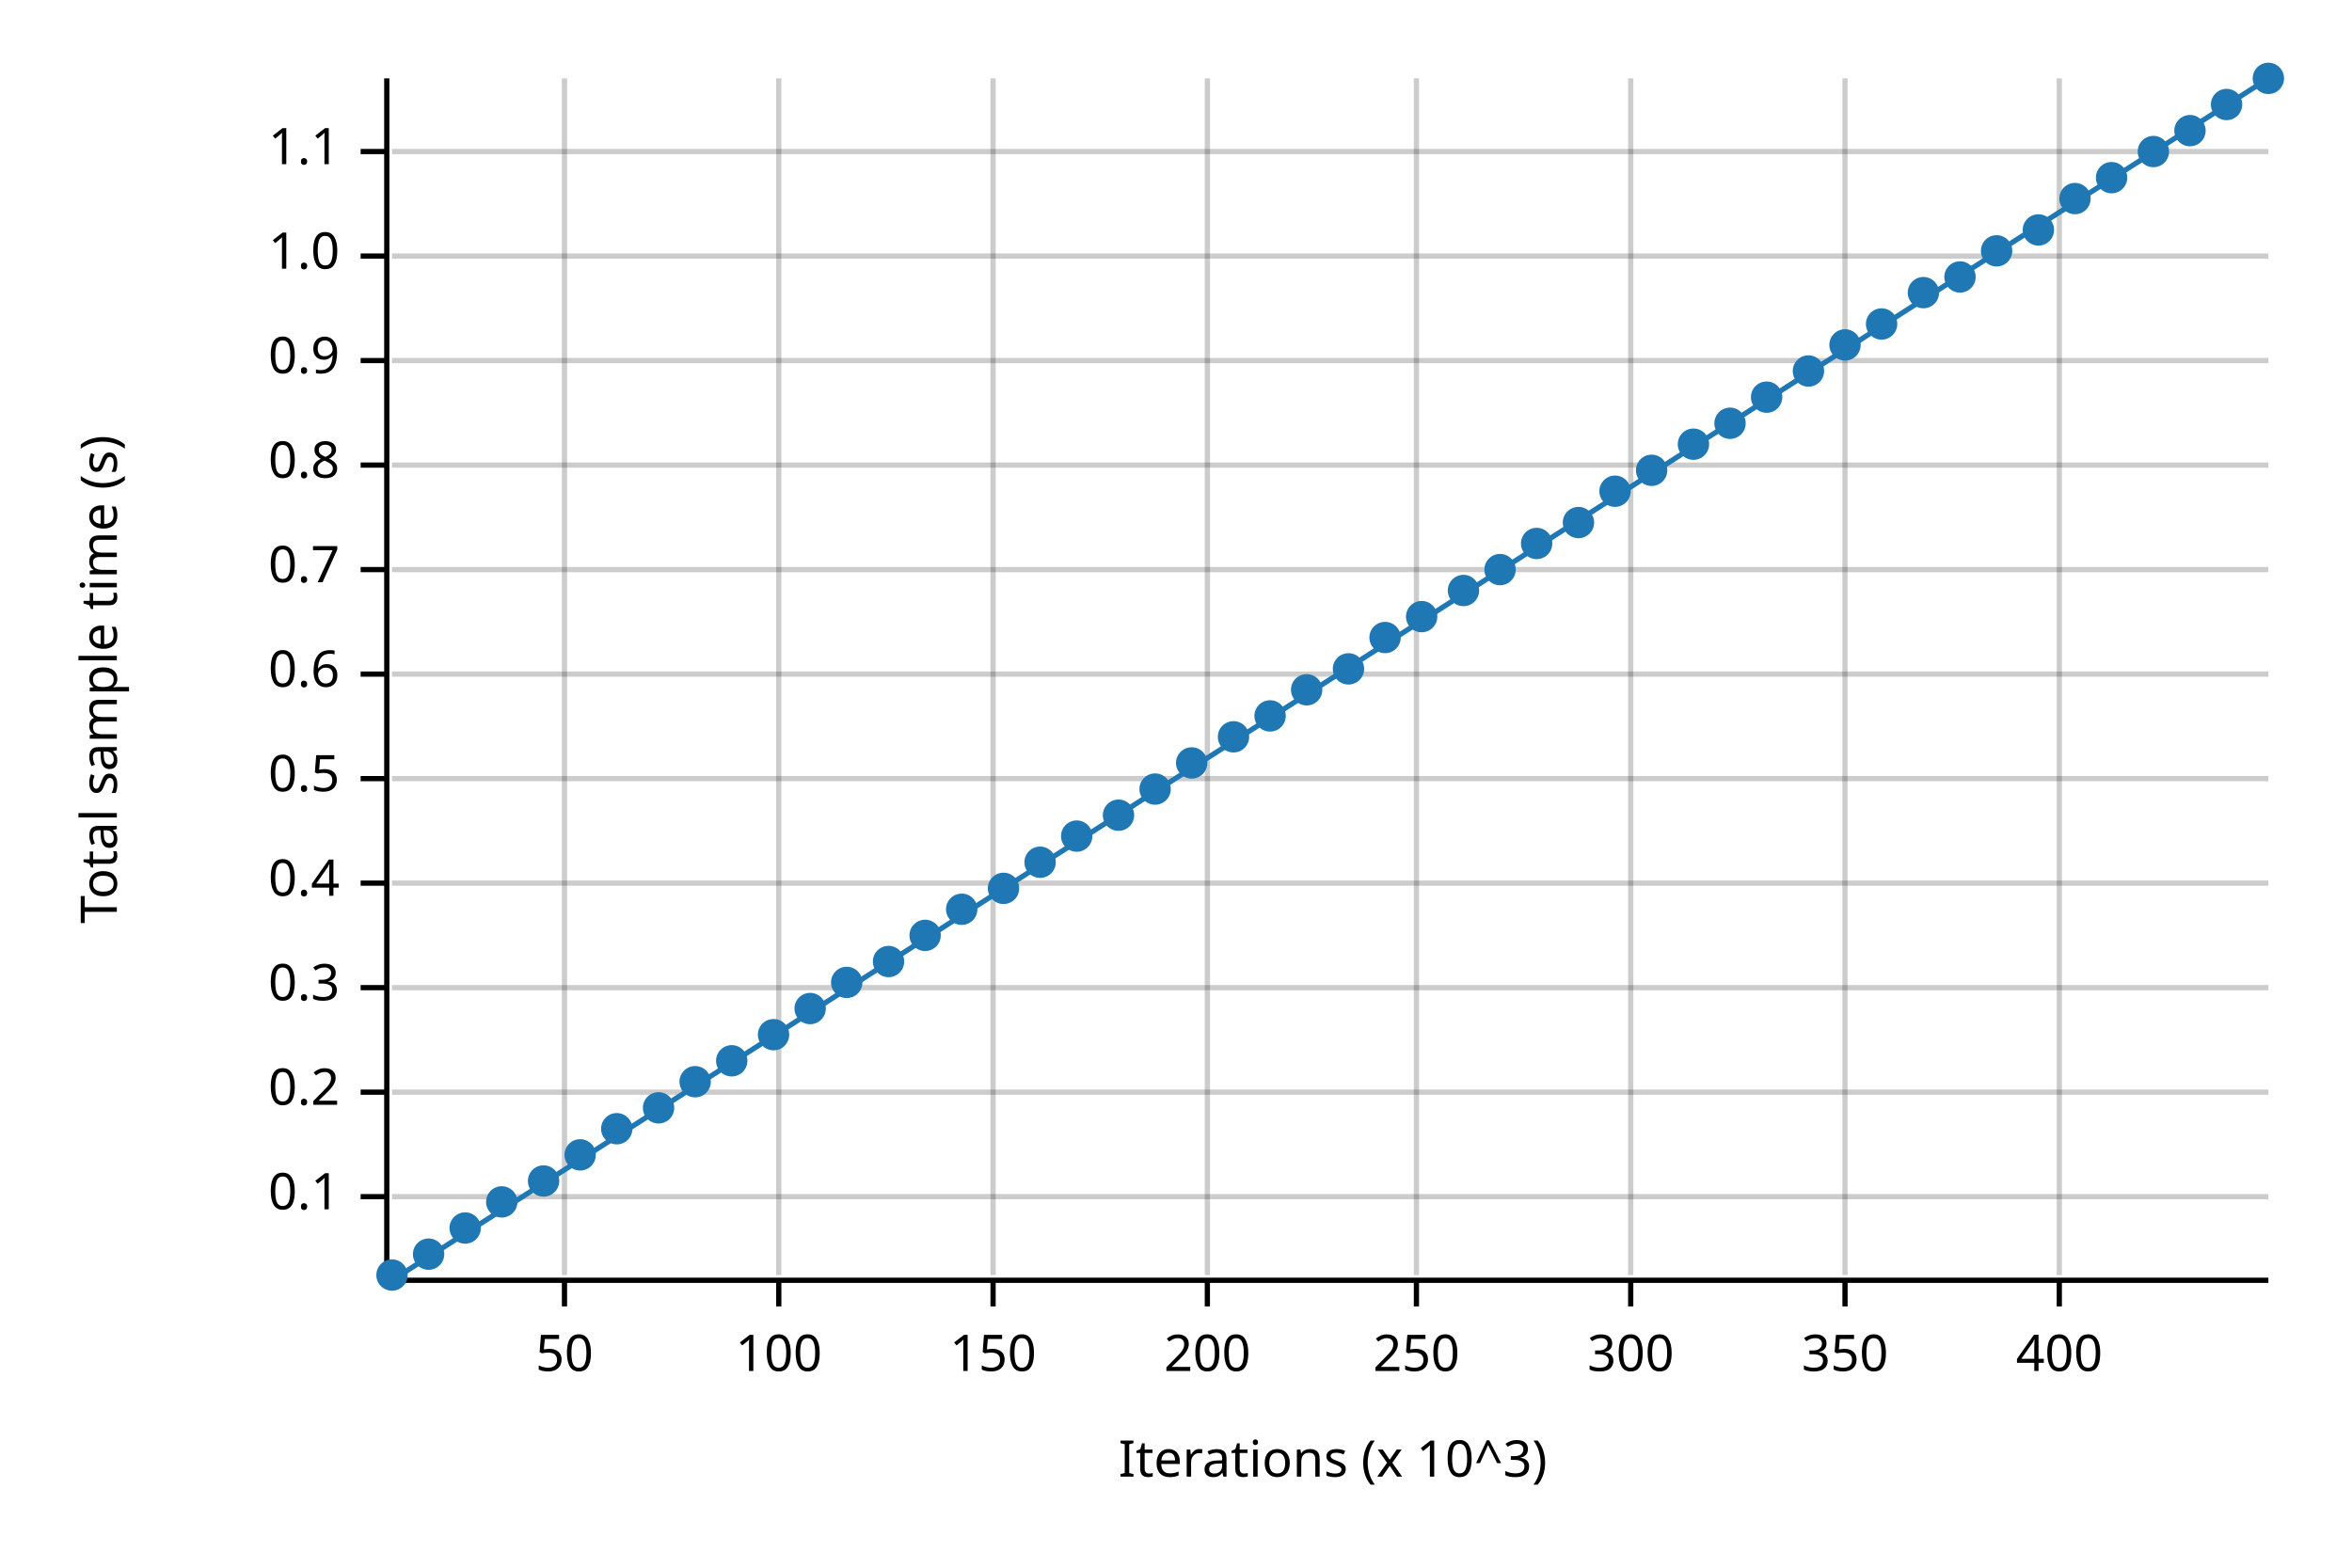
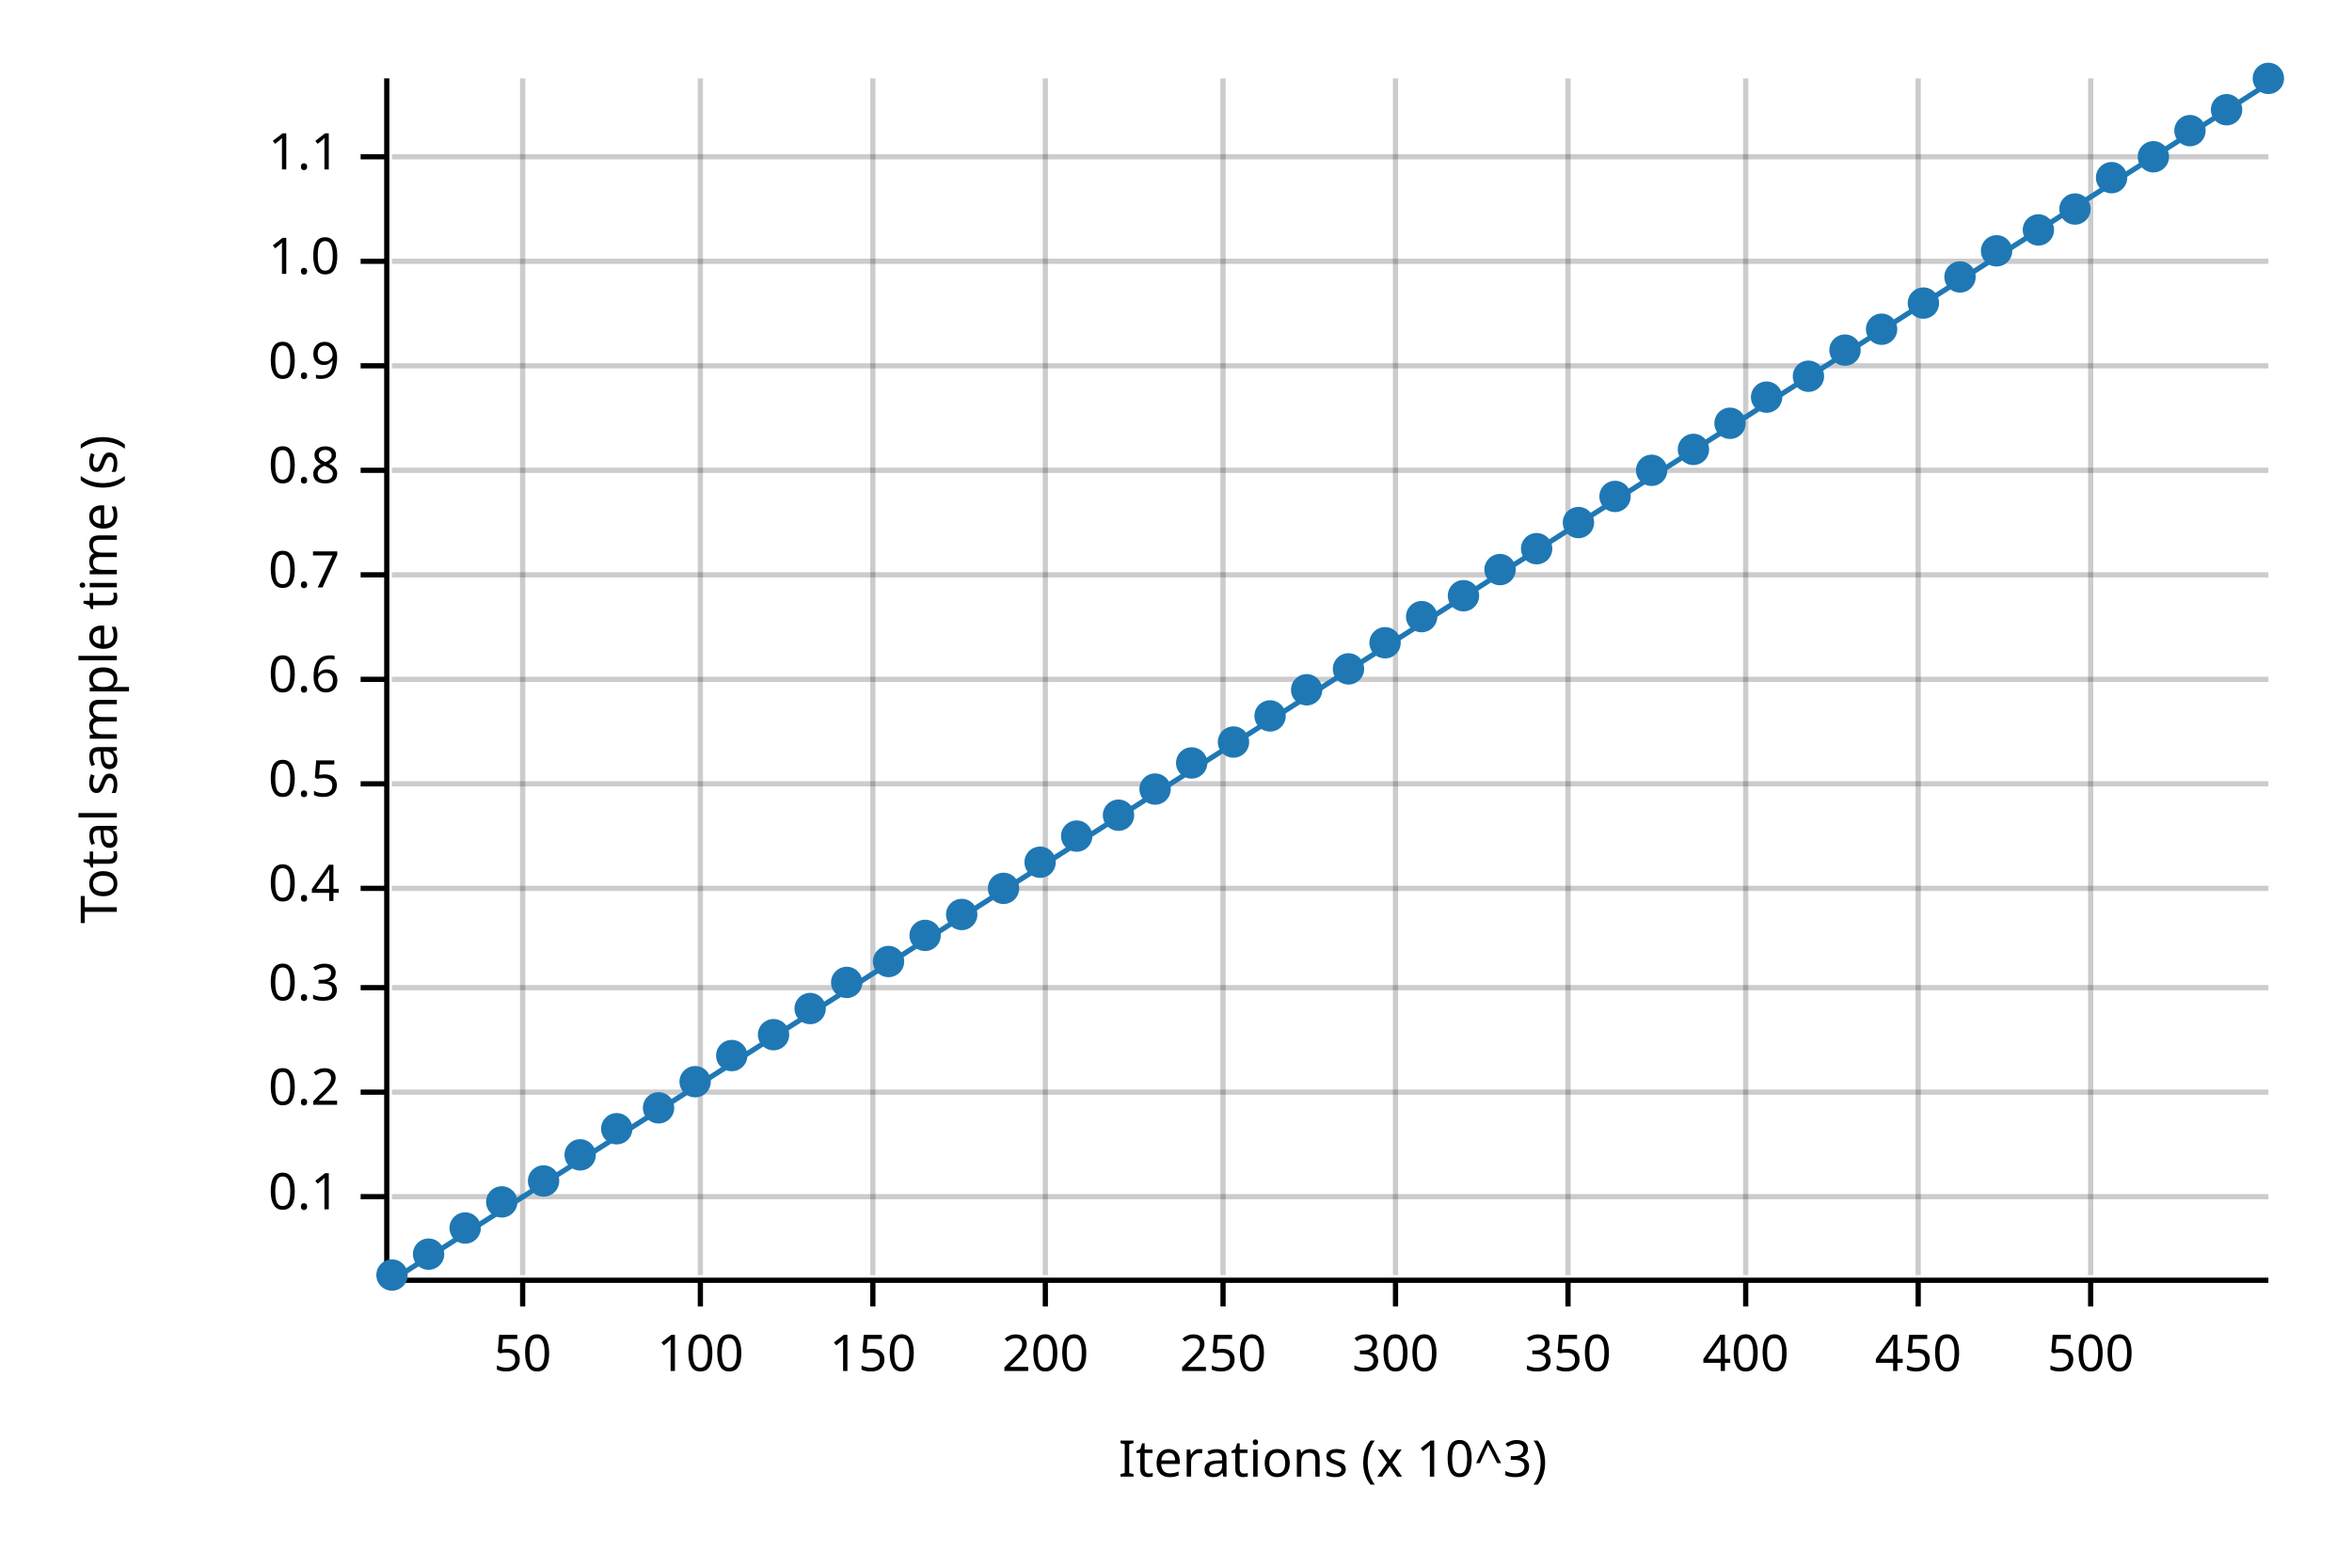
<svg xmlns="http://www.w3.org/2000/svg" width="450" height="300" viewBox="0 0 450 300">
  <text x="15" y="130" dy="0.76em" text-anchor="middle" font-family="sans-serif" font-size="9.677" opacity="1" fill="#000000" transform="rotate(270, 15, 130)">
Total sample time (s)
</text>
  <text x="255" y="285" dy="-0.5ex" text-anchor="middle" font-family="sans-serif" font-size="9.677" opacity="1" fill="#000000">
Iterations (x 10^3)
</text>
-   <line opacity="0.2" stroke="#000000" stroke-width="1" x1="108" y1="244" x2="108" y2="15" />
-   <line opacity="0.2" stroke="#000000" stroke-width="1" x1="149" y1="244" x2="149" y2="15" />
-   <line opacity="0.2" stroke="#000000" stroke-width="1" x1="190" y1="244" x2="190" y2="15" />
-   <line opacity="0.2" stroke="#000000" stroke-width="1" x1="231" y1="244" x2="231" y2="15" />
-   <line opacity="0.2" stroke="#000000" stroke-width="1" x1="271" y1="244" x2="271" y2="15" />
-   <line opacity="0.2" stroke="#000000" stroke-width="1" x1="312" y1="244" x2="312" y2="15" />
-   <line opacity="0.2" stroke="#000000" stroke-width="1" x1="353" y1="244" x2="353" y2="15" />
-   <line opacity="0.2" stroke="#000000" stroke-width="1" x1="394" y1="244" x2="394" y2="15" />
+   <line opacity="0.2" stroke="#000000" stroke-width="1" x1="100" y1="244" x2="100" y2="15" />
+   <line opacity="0.2" stroke="#000000" stroke-width="1" x1="134" y1="244" x2="134" y2="15" />
+   <line opacity="0.2" stroke="#000000" stroke-width="1" x1="167" y1="244" x2="167" y2="15" />
+   <line opacity="0.2" stroke="#000000" stroke-width="1" x1="200" y1="244" x2="200" y2="15" />
+   <line opacity="0.2" stroke="#000000" stroke-width="1" x1="234" y1="244" x2="234" y2="15" />
+   <line opacity="0.2" stroke="#000000" stroke-width="1" x1="267" y1="244" x2="267" y2="15" />
+   <line opacity="0.2" stroke="#000000" stroke-width="1" x1="300" y1="244" x2="300" y2="15" />
+   <line opacity="0.2" stroke="#000000" stroke-width="1" x1="334" y1="244" x2="334" y2="15" />
+   <line opacity="0.2" stroke="#000000" stroke-width="1" x1="367" y1="244" x2="367" y2="15" />
+   <line opacity="0.2" stroke="#000000" stroke-width="1" x1="400" y1="244" x2="400" y2="15" />
  <line opacity="0.2" stroke="#000000" stroke-width="1" x1="75" y1="229" x2="434" y2="229" />
  <line opacity="0.2" stroke="#000000" stroke-width="1" x1="75" y1="209" x2="434" y2="209" />
  <line opacity="0.2" stroke="#000000" stroke-width="1" x1="75" y1="189" x2="434" y2="189" />
-   <line opacity="0.2" stroke="#000000" stroke-width="1" x1="75" y1="169" x2="434" y2="169" />
-   <line opacity="0.2" stroke="#000000" stroke-width="1" x1="75" y1="149" x2="434" y2="149" />
-   <line opacity="0.2" stroke="#000000" stroke-width="1" x1="75" y1="129" x2="434" y2="129" />
-   <line opacity="0.2" stroke="#000000" stroke-width="1" x1="75" y1="109" x2="434" y2="109" />
-   <line opacity="0.2" stroke="#000000" stroke-width="1" x1="75" y1="89" x2="434" y2="89" />
-   <line opacity="0.2" stroke="#000000" stroke-width="1" x1="75" y1="69" x2="434" y2="69" />
-   <line opacity="0.2" stroke="#000000" stroke-width="1" x1="75" y1="49" x2="434" y2="49" />
-   <line opacity="0.2" stroke="#000000" stroke-width="1" x1="75" y1="29" x2="434" y2="29" />
+   <line opacity="0.2" stroke="#000000" stroke-width="1" x1="75" y1="170" x2="434" y2="170" />
+   <line opacity="0.2" stroke="#000000" stroke-width="1" x1="75" y1="150" x2="434" y2="150" />
+   <line opacity="0.2" stroke="#000000" stroke-width="1" x1="75" y1="130" x2="434" y2="130" />
+   <line opacity="0.2" stroke="#000000" stroke-width="1" x1="75" y1="110" x2="434" y2="110" />
+   <line opacity="0.2" stroke="#000000" stroke-width="1" x1="75" y1="90" x2="434" y2="90" />
+   <line opacity="0.2" stroke="#000000" stroke-width="1" x1="75" y1="70" x2="434" y2="70" />
+   <line opacity="0.2" stroke="#000000" stroke-width="1" x1="75" y1="50" x2="434" y2="50" />
+   <line opacity="0.2" stroke="#000000" stroke-width="1" x1="75" y1="30" x2="434" y2="30" />
  <polyline fill="none" opacity="1" stroke="#000000" stroke-width="1" points="74,15 74,244 " />
  <text x="65" y="229" dy="0.5ex" text-anchor="end" font-family="sans-serif" font-size="9.677" opacity="1" fill="#000000">
0.1
</text>
  <polyline fill="none" opacity="1" stroke="#000000" stroke-width="1" points="69,229 74,229 " />
  <text x="65" y="209" dy="0.5ex" text-anchor="end" font-family="sans-serif" font-size="9.677" opacity="1" fill="#000000">
0.2
</text>
  <polyline fill="none" opacity="1" stroke="#000000" stroke-width="1" points="69,209 74,209 " />
  <text x="65" y="189" dy="0.5ex" text-anchor="end" font-family="sans-serif" font-size="9.677" opacity="1" fill="#000000">
0.3
</text>
  <polyline fill="none" opacity="1" stroke="#000000" stroke-width="1" points="69,189 74,189 " />
-   <text x="65" y="169" dy="0.5ex" text-anchor="end" font-family="sans-serif" font-size="9.677" opacity="1" fill="#000000">
+   <text x="65" y="170" dy="0.5ex" text-anchor="end" font-family="sans-serif" font-size="9.677" opacity="1" fill="#000000">
0.4
</text>
-   <polyline fill="none" opacity="1" stroke="#000000" stroke-width="1" points="69,169 74,169 " />
-   <text x="65" y="149" dy="0.5ex" text-anchor="end" font-family="sans-serif" font-size="9.677" opacity="1" fill="#000000">
+   <polyline fill="none" opacity="1" stroke="#000000" stroke-width="1" points="69,170 74,170 " />
+   <text x="65" y="150" dy="0.5ex" text-anchor="end" font-family="sans-serif" font-size="9.677" opacity="1" fill="#000000">
0.5
</text>
-   <polyline fill="none" opacity="1" stroke="#000000" stroke-width="1" points="69,149 74,149 " />
-   <text x="65" y="129" dy="0.5ex" text-anchor="end" font-family="sans-serif" font-size="9.677" opacity="1" fill="#000000">
+   <polyline fill="none" opacity="1" stroke="#000000" stroke-width="1" points="69,150 74,150 " />
+   <text x="65" y="130" dy="0.5ex" text-anchor="end" font-family="sans-serif" font-size="9.677" opacity="1" fill="#000000">
0.6
</text>
-   <polyline fill="none" opacity="1" stroke="#000000" stroke-width="1" points="69,129 74,129 " />
-   <text x="65" y="109" dy="0.5ex" text-anchor="end" font-family="sans-serif" font-size="9.677" opacity="1" fill="#000000">
+   <polyline fill="none" opacity="1" stroke="#000000" stroke-width="1" points="69,130 74,130 " />
+   <text x="65" y="110" dy="0.5ex" text-anchor="end" font-family="sans-serif" font-size="9.677" opacity="1" fill="#000000">
0.7
</text>
-   <polyline fill="none" opacity="1" stroke="#000000" stroke-width="1" points="69,109 74,109 " />
-   <text x="65" y="89" dy="0.5ex" text-anchor="end" font-family="sans-serif" font-size="9.677" opacity="1" fill="#000000">
+   <polyline fill="none" opacity="1" stroke="#000000" stroke-width="1" points="69,110 74,110 " />
+   <text x="65" y="90" dy="0.5ex" text-anchor="end" font-family="sans-serif" font-size="9.677" opacity="1" fill="#000000">
0.8
</text>
-   <polyline fill="none" opacity="1" stroke="#000000" stroke-width="1" points="69,89 74,89 " />
-   <text x="65" y="69" dy="0.5ex" text-anchor="end" font-family="sans-serif" font-size="9.677" opacity="1" fill="#000000">
+   <polyline fill="none" opacity="1" stroke="#000000" stroke-width="1" points="69,90 74,90 " />
+   <text x="65" y="70" dy="0.5ex" text-anchor="end" font-family="sans-serif" font-size="9.677" opacity="1" fill="#000000">
0.9
</text>
-   <polyline fill="none" opacity="1" stroke="#000000" stroke-width="1" points="69,69 74,69 " />
-   <text x="65" y="49" dy="0.5ex" text-anchor="end" font-family="sans-serif" font-size="9.677" opacity="1" fill="#000000">
+   <polyline fill="none" opacity="1" stroke="#000000" stroke-width="1" points="69,70 74,70 " />
+   <text x="65" y="50" dy="0.5ex" text-anchor="end" font-family="sans-serif" font-size="9.677" opacity="1" fill="#000000">
1.0
</text>
-   <polyline fill="none" opacity="1" stroke="#000000" stroke-width="1" points="69,49 74,49 " />
-   <text x="65" y="29" dy="0.5ex" text-anchor="end" font-family="sans-serif" font-size="9.677" opacity="1" fill="#000000">
+   <polyline fill="none" opacity="1" stroke="#000000" stroke-width="1" points="69,50 74,50 " />
+   <text x="65" y="30" dy="0.5ex" text-anchor="end" font-family="sans-serif" font-size="9.677" opacity="1" fill="#000000">
1.1
</text>
-   <polyline fill="none" opacity="1" stroke="#000000" stroke-width="1" points="69,29 74,29 " />
+   <polyline fill="none" opacity="1" stroke="#000000" stroke-width="1" points="69,30 74,30 " />
  <polyline fill="none" opacity="1" stroke="#000000" stroke-width="1" points="75,245 434,245 " />
-   <text x="108" y="255" dy="0.76em" text-anchor="middle" font-family="sans-serif" font-size="9.677" opacity="1" fill="#000000">
+   <text x="100" y="255" dy="0.76em" text-anchor="middle" font-family="sans-serif" font-size="9.677" opacity="1" fill="#000000">
50
</text>
-   <polyline fill="none" opacity="1" stroke="#000000" stroke-width="1" points="108,245 108,250 " />
-   <text x="149" y="255" dy="0.76em" text-anchor="middle" font-family="sans-serif" font-size="9.677" opacity="1" fill="#000000">
+   <polyline fill="none" opacity="1" stroke="#000000" stroke-width="1" points="100,245 100,250 " />
+   <text x="134" y="255" dy="0.76em" text-anchor="middle" font-family="sans-serif" font-size="9.677" opacity="1" fill="#000000">
100
</text>
-   <polyline fill="none" opacity="1" stroke="#000000" stroke-width="1" points="149,245 149,250 " />
-   <text x="190" y="255" dy="0.76em" text-anchor="middle" font-family="sans-serif" font-size="9.677" opacity="1" fill="#000000">
+   <polyline fill="none" opacity="1" stroke="#000000" stroke-width="1" points="134,245 134,250 " />
+   <text x="167" y="255" dy="0.76em" text-anchor="middle" font-family="sans-serif" font-size="9.677" opacity="1" fill="#000000">
150
</text>
-   <polyline fill="none" opacity="1" stroke="#000000" stroke-width="1" points="190,245 190,250 " />
-   <text x="231" y="255" dy="0.76em" text-anchor="middle" font-family="sans-serif" font-size="9.677" opacity="1" fill="#000000">
+   <polyline fill="none" opacity="1" stroke="#000000" stroke-width="1" points="167,245 167,250 " />
+   <text x="200" y="255" dy="0.76em" text-anchor="middle" font-family="sans-serif" font-size="9.677" opacity="1" fill="#000000">
200
</text>
-   <polyline fill="none" opacity="1" stroke="#000000" stroke-width="1" points="231,245 231,250 " />
-   <text x="271" y="255" dy="0.76em" text-anchor="middle" font-family="sans-serif" font-size="9.677" opacity="1" fill="#000000">
+   <polyline fill="none" opacity="1" stroke="#000000" stroke-width="1" points="200,245 200,250 " />
+   <text x="234" y="255" dy="0.76em" text-anchor="middle" font-family="sans-serif" font-size="9.677" opacity="1" fill="#000000">
250
</text>
-   <polyline fill="none" opacity="1" stroke="#000000" stroke-width="1" points="271,245 271,250 " />
-   <text x="312" y="255" dy="0.76em" text-anchor="middle" font-family="sans-serif" font-size="9.677" opacity="1" fill="#000000">
+   <polyline fill="none" opacity="1" stroke="#000000" stroke-width="1" points="234,245 234,250 " />
+   <text x="267" y="255" dy="0.76em" text-anchor="middle" font-family="sans-serif" font-size="9.677" opacity="1" fill="#000000">
300
</text>
-   <polyline fill="none" opacity="1" stroke="#000000" stroke-width="1" points="312,245 312,250 " />
-   <text x="353" y="255" dy="0.76em" text-anchor="middle" font-family="sans-serif" font-size="9.677" opacity="1" fill="#000000">
+   <polyline fill="none" opacity="1" stroke="#000000" stroke-width="1" points="267,245 267,250 " />
+   <text x="300" y="255" dy="0.76em" text-anchor="middle" font-family="sans-serif" font-size="9.677" opacity="1" fill="#000000">
350
</text>
-   <polyline fill="none" opacity="1" stroke="#000000" stroke-width="1" points="353,245 353,250 " />
-   <text x="394" y="255" dy="0.76em" text-anchor="middle" font-family="sans-serif" font-size="9.677" opacity="1" fill="#000000">
+   <polyline fill="none" opacity="1" stroke="#000000" stroke-width="1" points="300,245 300,250 " />
+   <text x="334" y="255" dy="0.76em" text-anchor="middle" font-family="sans-serif" font-size="9.677" opacity="1" fill="#000000">
400
</text>
-   <polyline fill="none" opacity="1" stroke="#000000" stroke-width="1" points="394,245 394,250 " />
+   <polyline fill="none" opacity="1" stroke="#000000" stroke-width="1" points="334,245 334,250 " />
+   <text x="367" y="255" dy="0.76em" text-anchor="middle" font-family="sans-serif" font-size="9.677" opacity="1" fill="#000000">
+ 450
+ </text>
+   <polyline fill="none" opacity="1" stroke="#000000" stroke-width="1" points="367,245 367,250 " />
+   <text x="400" y="255" dy="0.76em" text-anchor="middle" font-family="sans-serif" font-size="9.677" opacity="1" fill="#000000">
+ 500
+ </text>
+   <polyline fill="none" opacity="1" stroke="#000000" stroke-width="1" points="400,245 400,250 " />
  <circle cx="75" cy="244" r="3" opacity="1" fill="#1F78B4" stroke="none" stroke-width="1" />
  <circle cx="82" cy="240" r="3" opacity="1" fill="#1F78B4" stroke="none" stroke-width="1" />
  <circle cx="89" cy="235" r="3" opacity="1" fill="#1F78B4" stroke="none" stroke-width="1" />
  <circle cx="96" cy="230" r="3" opacity="1" fill="#1F78B4" stroke="none" stroke-width="1" />
  <circle cx="104" cy="226" r="3" opacity="1" fill="#1F78B4" stroke="none" stroke-width="1" />
  <circle cx="111" cy="221" r="3" opacity="1" fill="#1F78B4" stroke="none" stroke-width="1" />
  <circle cx="118" cy="216" r="3" opacity="1" fill="#1F78B4" stroke="none" stroke-width="1" />
  <circle cx="126" cy="212" r="3" opacity="1" fill="#1F78B4" stroke="none" stroke-width="1" />
  <circle cx="133" cy="207" r="3" opacity="1" fill="#1F78B4" stroke="none" stroke-width="1" />
-   <circle cx="140" cy="203" r="3" opacity="1" fill="#1F78B4" stroke="none" stroke-width="1" />
+   <circle cx="140" cy="202" r="3" opacity="1" fill="#1F78B4" stroke="none" stroke-width="1" />
  <circle cx="148" cy="198" r="3" opacity="1" fill="#1F78B4" stroke="none" stroke-width="1" />
  <circle cx="155" cy="193" r="3" opacity="1" fill="#1F78B4" stroke="none" stroke-width="1" />
  <circle cx="162" cy="188" r="3" opacity="1" fill="#1F78B4" stroke="none" stroke-width="1" />
  <circle cx="170" cy="184" r="3" opacity="1" fill="#1F78B4" stroke="none" stroke-width="1" />
  <circle cx="177" cy="179" r="3" opacity="1" fill="#1F78B4" stroke="none" stroke-width="1" />
-   <circle cx="184" cy="174" r="3" opacity="1" fill="#1F78B4" stroke="none" stroke-width="1" />
+   <circle cx="184" cy="175" r="3" opacity="1" fill="#1F78B4" stroke="none" stroke-width="1" />
  <circle cx="192" cy="170" r="3" opacity="1" fill="#1F78B4" stroke="none" stroke-width="1" />
  <circle cx="199" cy="165" r="3" opacity="1" fill="#1F78B4" stroke="none" stroke-width="1" />
  <circle cx="206" cy="160" r="3" opacity="1" fill="#1F78B4" stroke="none" stroke-width="1" />
  <circle cx="214" cy="156" r="3" opacity="1" fill="#1F78B4" stroke="none" stroke-width="1" />
  <circle cx="221" cy="151" r="3" opacity="1" fill="#1F78B4" stroke="none" stroke-width="1" />
  <circle cx="228" cy="146" r="3" opacity="1" fill="#1F78B4" stroke="none" stroke-width="1" />
-   <circle cx="236" cy="141" r="3" opacity="1" fill="#1F78B4" stroke="none" stroke-width="1" />
+   <circle cx="236" cy="142" r="3" opacity="1" fill="#1F78B4" stroke="none" stroke-width="1" />
  <circle cx="243" cy="137" r="3" opacity="1" fill="#1F78B4" stroke="none" stroke-width="1" />
  <circle cx="250" cy="132" r="3" opacity="1" fill="#1F78B4" stroke="none" stroke-width="1" />
  <circle cx="258" cy="128" r="3" opacity="1" fill="#1F78B4" stroke="none" stroke-width="1" />
-   <circle cx="265" cy="122" r="3" opacity="1" fill="#1F78B4" stroke="none" stroke-width="1" />
+   <circle cx="265" cy="123" r="3" opacity="1" fill="#1F78B4" stroke="none" stroke-width="1" />
  <circle cx="272" cy="118" r="3" opacity="1" fill="#1F78B4" stroke="none" stroke-width="1" />
-   <circle cx="280" cy="113" r="3" opacity="1" fill="#1F78B4" stroke="none" stroke-width="1" />
+   <circle cx="280" cy="114" r="3" opacity="1" fill="#1F78B4" stroke="none" stroke-width="1" />
  <circle cx="287" cy="109" r="3" opacity="1" fill="#1F78B4" stroke="none" stroke-width="1" />
-   <circle cx="294" cy="104" r="3" opacity="1" fill="#1F78B4" stroke="none" stroke-width="1" />
+   <circle cx="294" cy="105" r="3" opacity="1" fill="#1F78B4" stroke="none" stroke-width="1" />
  <circle cx="302" cy="100" r="3" opacity="1" fill="#1F78B4" stroke="none" stroke-width="1" />
-   <circle cx="309" cy="94" r="3" opacity="1" fill="#1F78B4" stroke="none" stroke-width="1" />
+   <circle cx="309" cy="95" r="3" opacity="1" fill="#1F78B4" stroke="none" stroke-width="1" />
  <circle cx="316" cy="90" r="3" opacity="1" fill="#1F78B4" stroke="none" stroke-width="1" />
-   <circle cx="324" cy="85" r="3" opacity="1" fill="#1F78B4" stroke="none" stroke-width="1" />
+   <circle cx="324" cy="86" r="3" opacity="1" fill="#1F78B4" stroke="none" stroke-width="1" />
  <circle cx="331" cy="81" r="3" opacity="1" fill="#1F78B4" stroke="none" stroke-width="1" />
  <circle cx="338" cy="76" r="3" opacity="1" fill="#1F78B4" stroke="none" stroke-width="1" />
-   <circle cx="346" cy="71" r="3" opacity="1" fill="#1F78B4" stroke="none" stroke-width="1" />
-   <circle cx="353" cy="66" r="3" opacity="1" fill="#1F78B4" stroke="none" stroke-width="1" />
-   <circle cx="360" cy="62" r="3" opacity="1" fill="#1F78B4" stroke="none" stroke-width="1" />
-   <circle cx="368" cy="56" r="3" opacity="1" fill="#1F78B4" stroke="none" stroke-width="1" />
+   <circle cx="346" cy="72" r="3" opacity="1" fill="#1F78B4" stroke="none" stroke-width="1" />
+   <circle cx="353" cy="67" r="3" opacity="1" fill="#1F78B4" stroke="none" stroke-width="1" />
+   <circle cx="360" cy="63" r="3" opacity="1" fill="#1F78B4" stroke="none" stroke-width="1" />
+   <circle cx="368" cy="58" r="3" opacity="1" fill="#1F78B4" stroke="none" stroke-width="1" />
  <circle cx="375" cy="53" r="3" opacity="1" fill="#1F78B4" stroke="none" stroke-width="1" />
  <circle cx="382" cy="48" r="3" opacity="1" fill="#1F78B4" stroke="none" stroke-width="1" />
  <circle cx="390" cy="44" r="3" opacity="1" fill="#1F78B4" stroke="none" stroke-width="1" />
-   <circle cx="397" cy="38" r="3" opacity="1" fill="#1F78B4" stroke="none" stroke-width="1" />
+   <circle cx="397" cy="40" r="3" opacity="1" fill="#1F78B4" stroke="none" stroke-width="1" />
  <circle cx="404" cy="34" r="3" opacity="1" fill="#1F78B4" stroke="none" stroke-width="1" />
-   <circle cx="412" cy="29" r="3" opacity="1" fill="#1F78B4" stroke="none" stroke-width="1" />
+   <circle cx="412" cy="30" r="3" opacity="1" fill="#1F78B4" stroke="none" stroke-width="1" />
  <circle cx="419" cy="25" r="3" opacity="1" fill="#1F78B4" stroke="none" stroke-width="1" />
-   <circle cx="426" cy="20" r="3" opacity="1" fill="#1F78B4" stroke="none" stroke-width="1" />
+   <circle cx="426" cy="21" r="3" opacity="1" fill="#1F78B4" stroke="none" stroke-width="1" />
  <circle cx="434" cy="15" r="3" opacity="1" fill="#1F78B4" stroke="none" stroke-width="1" />
-   <polyline fill="none" opacity="1" stroke="#1F78B4" stroke-width="1" points="75,245 434,15 " />
-   <polygon opacity="0.25" fill="#1F78B4" points="75,245 434,15 434,15 " />
+   <polyline fill="none" opacity="1" stroke="#1F78B4" stroke-width="1" points="75,245 434,16 " />
+   <polygon opacity="0.25" fill="#1F78B4" points="75,245 434,16 434,16 " />
</svg>
